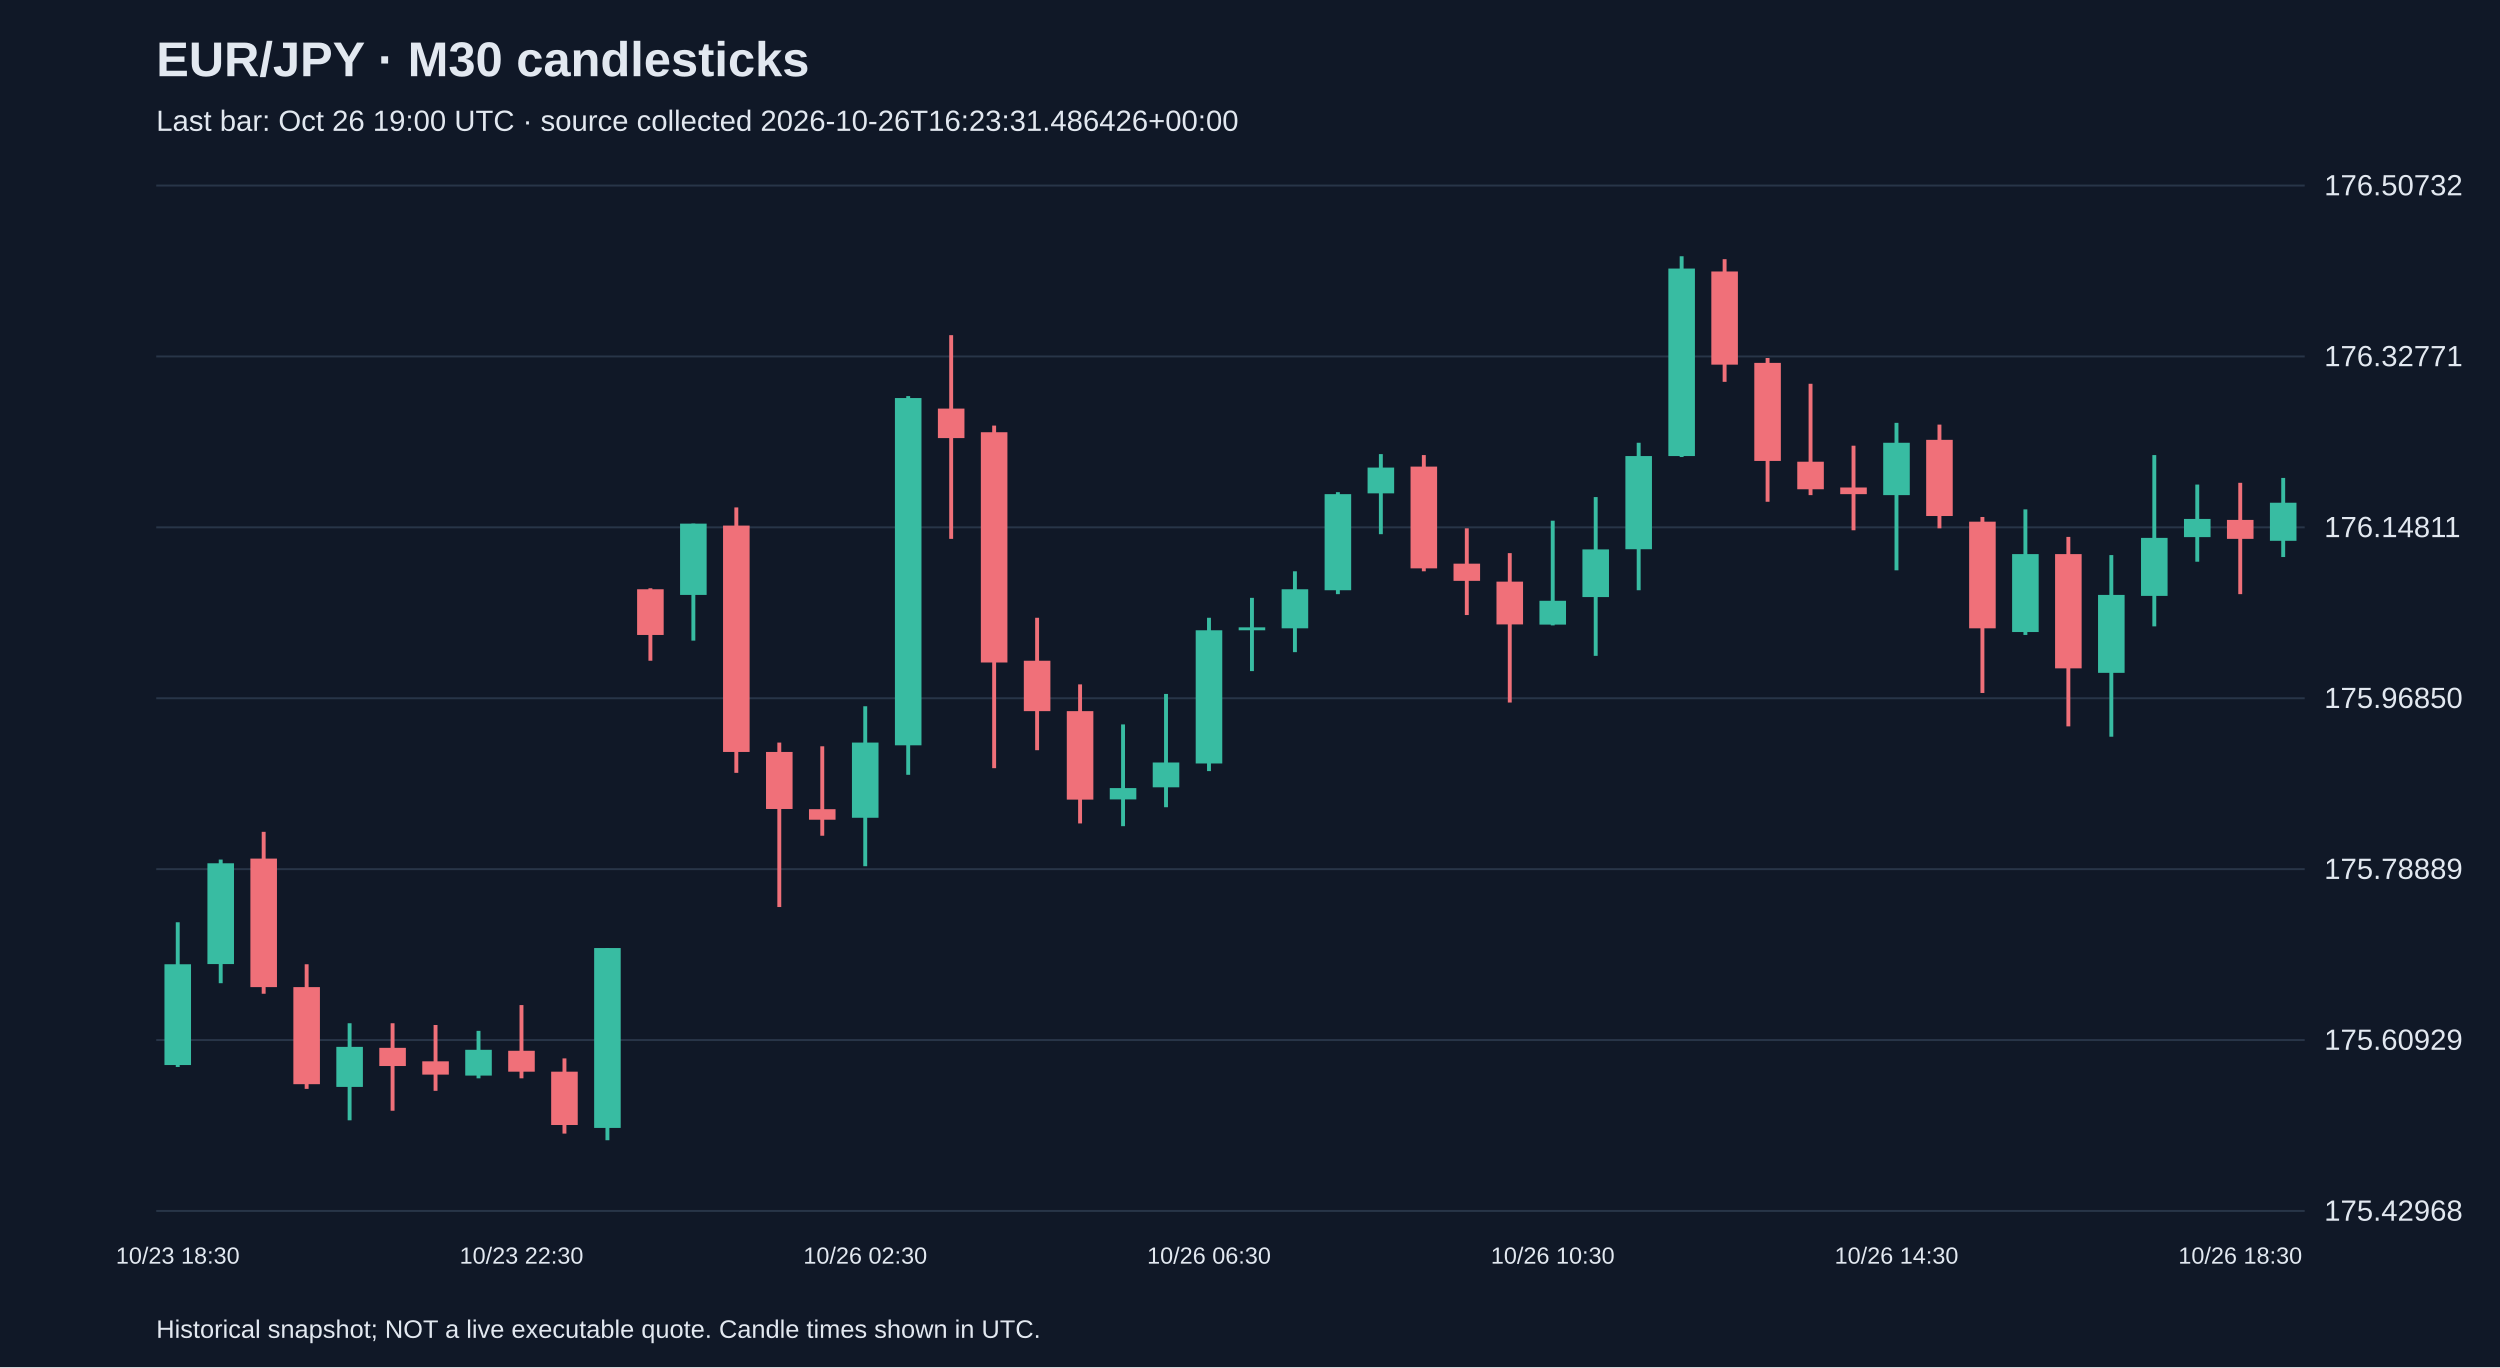
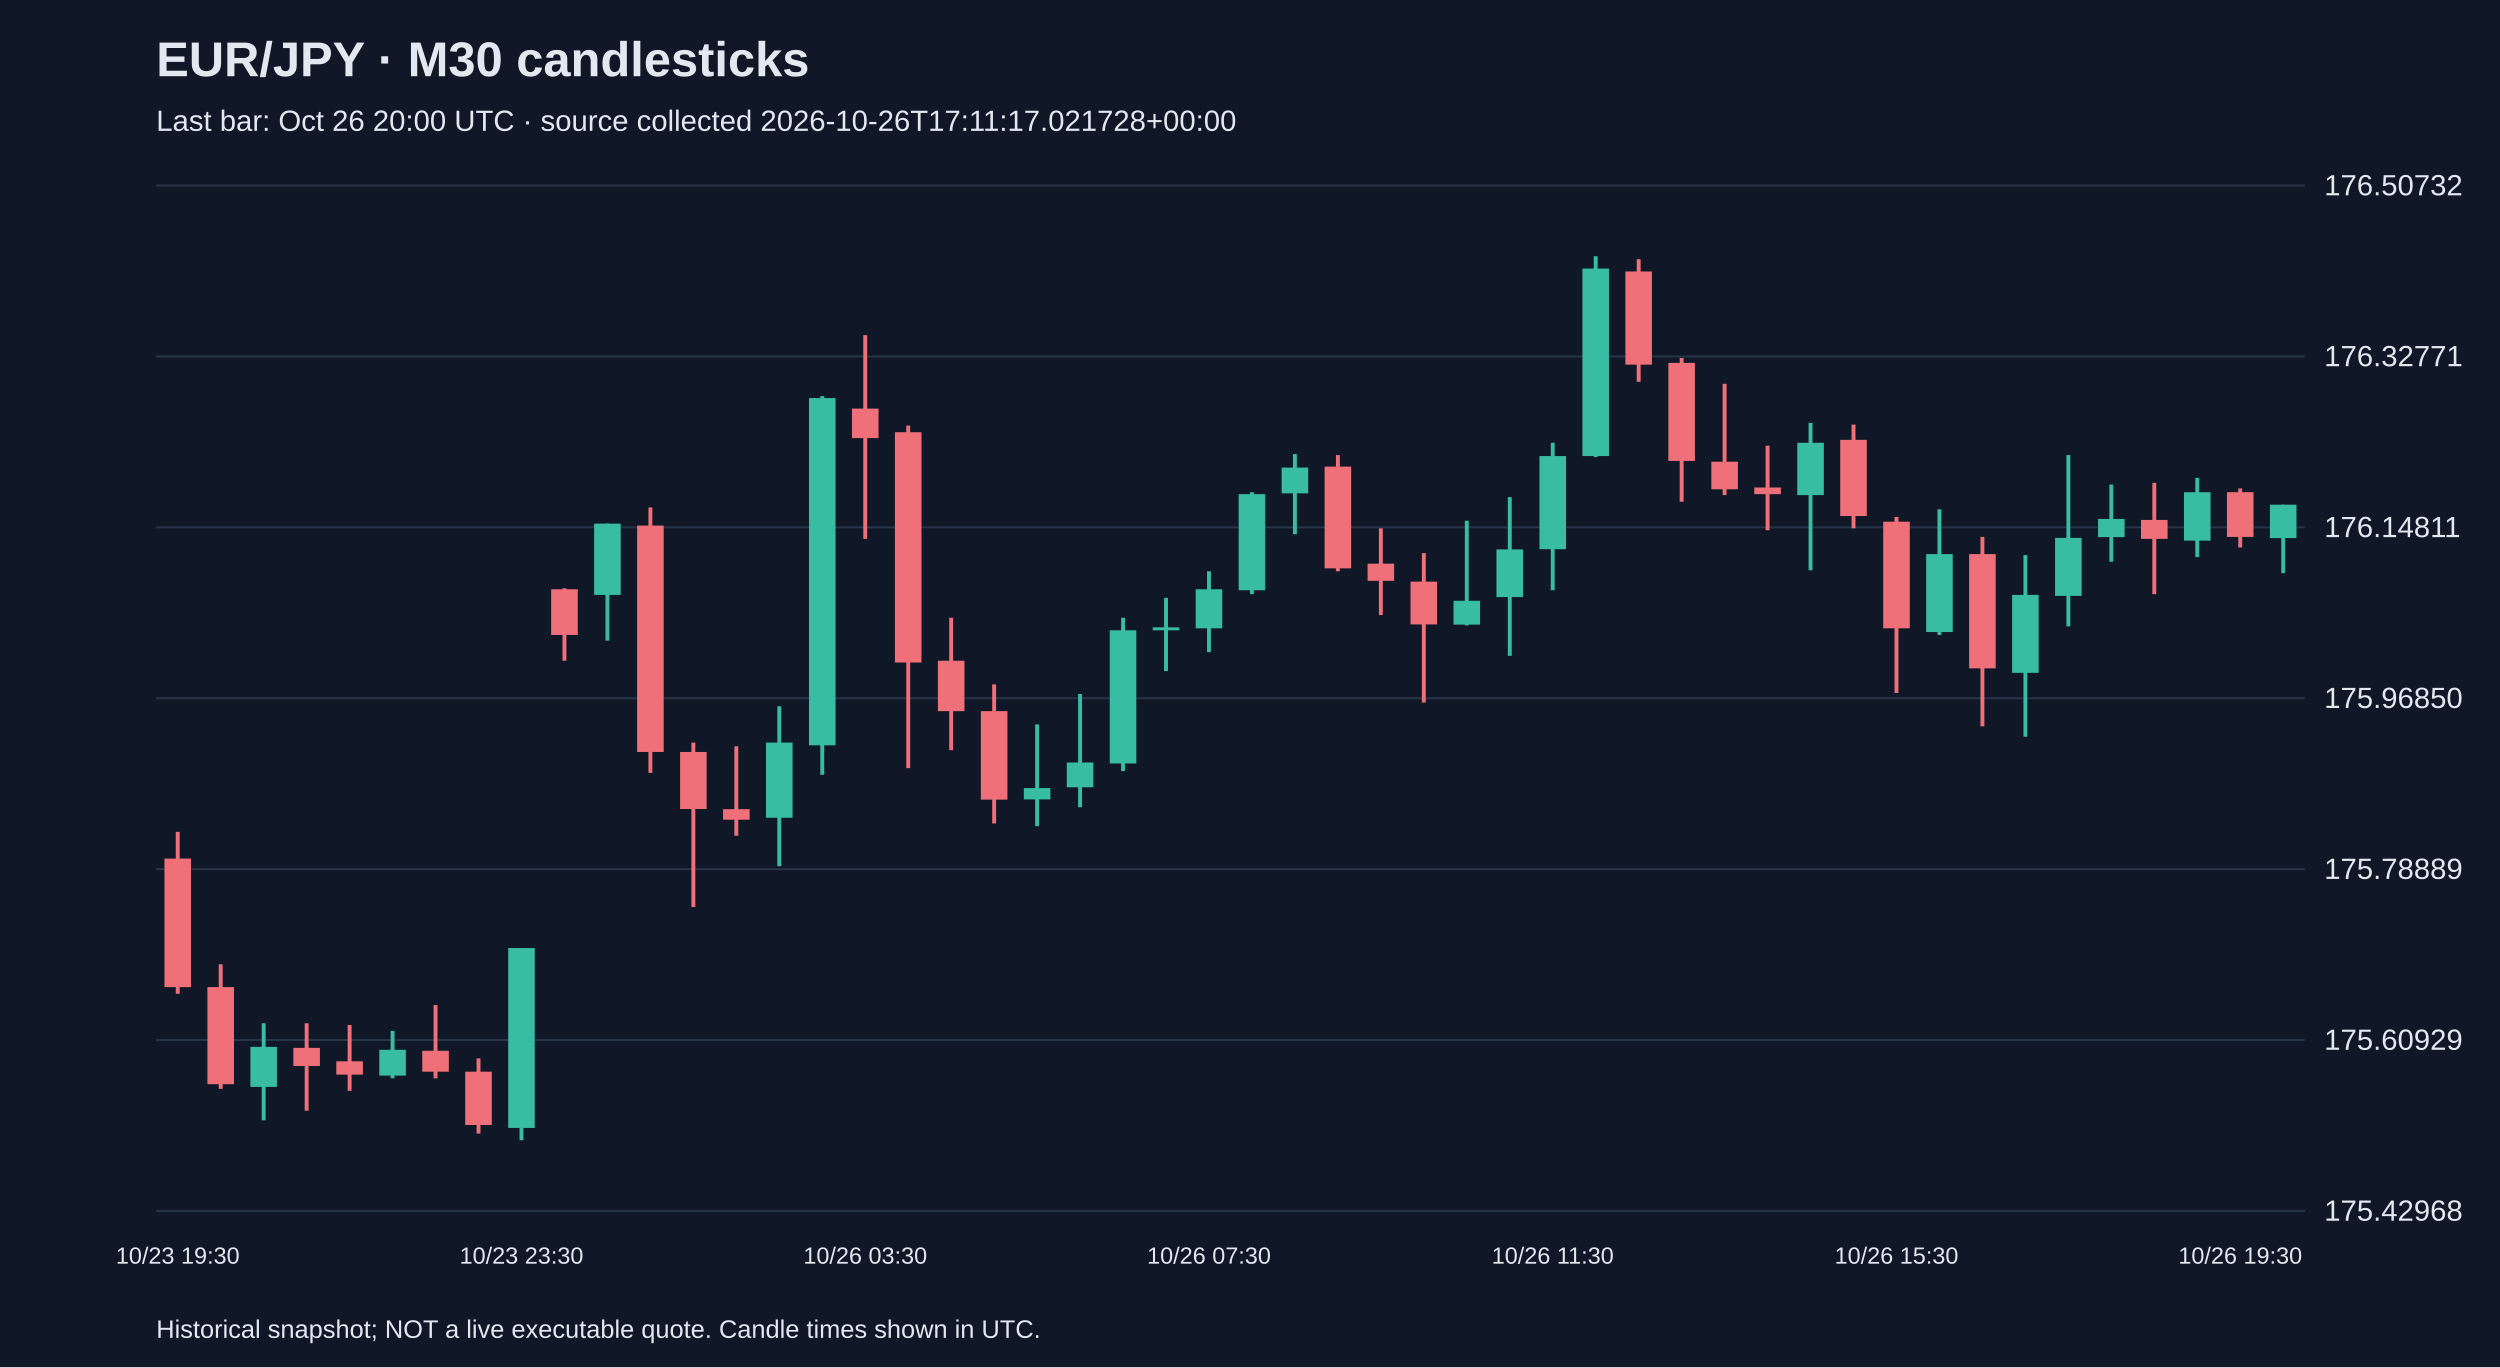
<svg xmlns="http://www.w3.org/2000/svg" viewBox="0 0 1280 700">
  <rect width="100%" height="100%" fill="#101827" />
  <style>text{font-family:Arial,sans-serif;fill:#e2e8f0}</style>
  <text x="80" y="39" font-size="25" font-weight="bold">EUR/JPY · M30 candlesticks</text>
-   <text x="80" y="67" font-size="15" fill="#a6b1c5">Last bar: Oct 26 19:00 UTC · source collected 2026-10-26T16:23:31.486426+00:00</text>
+   <text x="80" y="67" font-size="15" fill="#a6b1c5">Last bar: Oct 26 20:00 UTC · source collected 2026-10-26T17:11:17.021728+00:00</text>
  <line x1="80" y1="620.0" x2="1180" y2="620.0" stroke="#283548" />
  <text x="1190" y="625.0" font-size="15">175.42968</text>
  <line x1="80" y1="532.5" x2="1180" y2="532.5" stroke="#283548" />
  <text x="1190" y="537.5" font-size="15">175.60929</text>
  <line x1="80" y1="445.0" x2="1180" y2="445.0" stroke="#283548" />
  <text x="1190" y="450.0" font-size="15">175.78889</text>
  <line x1="80" y1="357.5" x2="1180" y2="357.5" stroke="#283548" />
  <text x="1190" y="362.5" font-size="15">175.96850</text>
  <line x1="80" y1="270.0" x2="1180" y2="270.0" stroke="#283548" />
  <text x="1190" y="275.0" font-size="15">176.14811</text>
  <line x1="80" y1="182.5" x2="1180" y2="182.5" stroke="#283548" />
  <text x="1190" y="187.5" font-size="15">176.32771</text>
  <line x1="80" y1="95.0" x2="1180" y2="95.0" stroke="#283548" />
  <text x="1190" y="100.0" font-size="15">176.50732</text>
-   <line x1="91.0" y1="472.2" x2="91.0" y2="546.3" stroke="#38bca2" stroke-width="2" />
-   <rect x="84.2" y="493.7" width="13.6" height="51.6" fill="#38bca2" />
-   <text x="91.0" y="647" text-anchor="middle" font-size="12">10/23 18:30</text>
-   <line x1="113.0" y1="440.1" x2="113.0" y2="503.4" stroke="#38bca2" stroke-width="2" />
-   <rect x="106.2" y="442.0" width="13.6" height="51.6" fill="#38bca2" />
-   <line x1="135.0" y1="425.9" x2="135.0" y2="508.8" stroke="#f07079" stroke-width="2" />
-   <rect x="128.2" y="439.6" width="13.6" height="65.8" fill="#f07079" />
-   <line x1="157.0" y1="493.7" x2="157.0" y2="557.5" stroke="#f07079" stroke-width="2" />
-   <rect x="150.2" y="505.4" width="13.6" height="49.7" fill="#f07079" />
-   <line x1="179.0" y1="523.9" x2="179.0" y2="573.6" stroke="#38bca2" stroke-width="2" />
-   <rect x="172.2" y="536.0" width="13.6" height="20.5" fill="#38bca2" />
-   <line x1="201.0" y1="523.9" x2="201.0" y2="568.7" stroke="#f07079" stroke-width="2" />
-   <rect x="194.2" y="536.5" width="13.6" height="9.3" fill="#f07079" />
-   <line x1="223.0" y1="524.8" x2="223.0" y2="558.5" stroke="#f07079" stroke-width="2" />
-   <rect x="216.2" y="543.4" width="13.6" height="6.8" fill="#f07079" />
-   <line x1="245.0" y1="527.8" x2="245.0" y2="552.1" stroke="#38bca2" stroke-width="2" />
-   <rect x="238.2" y="537.5" width="13.6" height="13.2" fill="#38bca2" />
-   <line x1="267.0" y1="514.6" x2="267.0" y2="552.1" stroke="#f07079" stroke-width="2" />
-   <rect x="260.2" y="538.0" width="13.6" height="10.7" fill="#f07079" />
-   <text x="267.0" y="647" text-anchor="middle" font-size="12">10/23 22:30</text>
-   <line x1="289.0" y1="541.9" x2="289.0" y2="580.4" stroke="#f07079" stroke-width="2" />
-   <rect x="282.2" y="548.7" width="13.6" height="27.3" fill="#f07079" />
-   <line x1="311.0" y1="485.4" x2="311.0" y2="583.8" stroke="#38bca2" stroke-width="2" />
-   <rect x="304.2" y="485.4" width="13.6" height="92.1" fill="#38bca2" />
-   <line x1="333.0" y1="301.2" x2="333.0" y2="338.3" stroke="#f07079" stroke-width="2" />
-   <rect x="326.2" y="301.7" width="13.6" height="23.4" fill="#f07079" />
-   <line x1="355.0" y1="268.1" x2="355.0" y2="328.0" stroke="#38bca2" stroke-width="2" />
-   <rect x="348.2" y="268.1" width="13.6" height="36.5" fill="#38bca2" />
-   <line x1="377.0" y1="259.8" x2="377.0" y2="395.7" stroke="#f07079" stroke-width="2" />
-   <rect x="370.2" y="269.1" width="13.6" height="115.9" fill="#f07079" />
-   <line x1="399.0" y1="380.2" x2="399.0" y2="464.4" stroke="#f07079" stroke-width="2" />
-   <rect x="392.2" y="385.0" width="13.6" height="29.2" fill="#f07079" />
-   <line x1="421.0" y1="382.1" x2="421.0" y2="427.9" stroke="#f07079" stroke-width="2" />
-   <rect x="414.2" y="414.3" width="13.6" height="5.4" fill="#f07079" />
-   <line x1="443.0" y1="361.6" x2="443.0" y2="443.5" stroke="#38bca2" stroke-width="2" />
-   <rect x="436.2" y="380.2" width="13.6" height="38.5" fill="#38bca2" />
-   <text x="443.0" y="647" text-anchor="middle" font-size="12">10/26 02:30</text>
-   <line x1="465.0" y1="202.8" x2="465.0" y2="396.7" stroke="#38bca2" stroke-width="2" />
-   <rect x="458.2" y="203.8" width="13.6" height="177.8" fill="#38bca2" />
-   <line x1="487.0" y1="171.6" x2="487.0" y2="275.9" stroke="#f07079" stroke-width="2" />
-   <rect x="480.2" y="209.2" width="13.6" height="15.1" fill="#f07079" />
-   <line x1="509.0" y1="217.9" x2="509.0" y2="393.3" stroke="#f07079" stroke-width="2" />
-   <rect x="502.2" y="221.3" width="13.6" height="117.9" fill="#f07079" />
-   <line x1="531.0" y1="316.3" x2="531.0" y2="384.1" stroke="#f07079" stroke-width="2" />
-   <rect x="524.2" y="338.3" width="13.6" height="25.8" fill="#f07079" />
-   <line x1="553.0" y1="350.4" x2="553.0" y2="421.6" stroke="#f07079" stroke-width="2" />
-   <rect x="546.2" y="364.1" width="13.6" height="45.3" fill="#f07079" />
-   <line x1="575.0" y1="370.9" x2="575.0" y2="423.0" stroke="#38bca2" stroke-width="2" />
-   <rect x="568.2" y="403.5" width="13.6" height="5.8" fill="#38bca2" />
-   <line x1="597.0" y1="355.3" x2="597.0" y2="413.3" stroke="#38bca2" stroke-width="2" />
-   <rect x="590.2" y="390.4" width="13.6" height="12.7" fill="#38bca2" />
-   <line x1="619.0" y1="316.3" x2="619.0" y2="394.8" stroke="#38bca2" stroke-width="2" />
-   <rect x="612.2" y="322.7" width="13.6" height="68.2" fill="#38bca2" />
-   <text x="619.0" y="647" text-anchor="middle" font-size="12">10/26 06:30</text>
-   <line x1="641.0" y1="306.1" x2="641.0" y2="343.6" stroke="#38bca2" stroke-width="2" />
-   <rect x="634.2" y="321.2" width="13.6" height="1.5" fill="#38bca2" />
-   <line x1="663.0" y1="292.5" x2="663.0" y2="333.9" stroke="#38bca2" stroke-width="2" />
-   <rect x="656.2" y="301.7" width="13.6" height="20.0" fill="#38bca2" />
-   <line x1="685.0" y1="252.0" x2="685.0" y2="304.2" stroke="#38bca2" stroke-width="2" />
-   <rect x="678.2" y="253.0" width="13.6" height="49.2" fill="#38bca2" />
-   <line x1="707.0" y1="232.5" x2="707.0" y2="273.5" stroke="#38bca2" stroke-width="2" />
-   <rect x="700.2" y="239.4" width="13.6" height="13.2" fill="#38bca2" />
-   <line x1="729.0" y1="233.0" x2="729.0" y2="292.5" stroke="#f07079" stroke-width="2" />
-   <rect x="722.2" y="238.9" width="13.6" height="52.1" fill="#f07079" />
-   <line x1="751.0" y1="270.5" x2="751.0" y2="314.9" stroke="#f07079" stroke-width="2" />
-   <rect x="744.2" y="288.6" width="13.6" height="8.8" fill="#f07079" />
-   <line x1="773.0" y1="283.2" x2="773.0" y2="359.7" stroke="#f07079" stroke-width="2" />
-   <rect x="766.2" y="297.8" width="13.6" height="21.9" fill="#f07079" />
-   <line x1="795.0" y1="266.6" x2="795.0" y2="320.2" stroke="#38bca2" stroke-width="2" />
-   <rect x="788.2" y="307.6" width="13.6" height="12.2" fill="#38bca2" />
-   <text x="795.0" y="647" text-anchor="middle" font-size="12">10/26 10:30</text>
-   <line x1="817.0" y1="254.5" x2="817.0" y2="335.8" stroke="#38bca2" stroke-width="2" />
-   <rect x="810.2" y="281.3" width="13.6" height="24.4" fill="#38bca2" />
-   <line x1="839.0" y1="226.7" x2="839.0" y2="302.2" stroke="#38bca2" stroke-width="2" />
-   <rect x="832.2" y="233.5" width="13.6" height="47.7" fill="#38bca2" />
-   <line x1="861.0" y1="131.2" x2="861.0" y2="234.0" stroke="#38bca2" stroke-width="2" />
-   <rect x="854.2" y="137.5" width="13.6" height="96.0" fill="#38bca2" />
-   <line x1="883.0" y1="132.7" x2="883.0" y2="195.5" stroke="#f07079" stroke-width="2" />
-   <rect x="876.2" y="139.0" width="13.6" height="47.7" fill="#f07079" />
-   <line x1="905.0" y1="183.3" x2="905.0" y2="256.9" stroke="#f07079" stroke-width="2" />
-   <rect x="898.2" y="185.8" width="13.6" height="50.2" fill="#f07079" />
-   <line x1="927.0" y1="196.5" x2="927.0" y2="253.5" stroke="#f07079" stroke-width="2" />
-   <rect x="920.2" y="236.4" width="13.6" height="14.1" fill="#f07079" />
-   <line x1="949.0" y1="228.2" x2="949.0" y2="271.5" stroke="#f07079" stroke-width="2" />
-   <rect x="942.2" y="249.6" width="13.6" height="3.4" fill="#f07079" />
-   <line x1="971.0" y1="216.5" x2="971.0" y2="292.0" stroke="#38bca2" stroke-width="2" />
-   <rect x="964.2" y="226.7" width="13.6" height="26.8" fill="#38bca2" />
-   <text x="971.0" y="647" text-anchor="middle" font-size="12">10/26 14:30</text>
-   <line x1="993.0" y1="217.4" x2="993.0" y2="270.5" stroke="#f07079" stroke-width="2" />
-   <rect x="986.2" y="225.2" width="13.6" height="39.0" fill="#f07079" />
-   <line x1="1015.0" y1="264.7" x2="1015.0" y2="354.8" stroke="#f07079" stroke-width="2" />
-   <rect x="1008.2" y="267.1" width="13.6" height="54.6" fill="#f07079" />
-   <line x1="1037.0" y1="260.8" x2="1037.0" y2="325.1" stroke="#38bca2" stroke-width="2" />
-   <rect x="1030.2" y="283.7" width="13.6" height="39.9" fill="#38bca2" />
-   <line x1="1059.0" y1="274.9" x2="1059.0" y2="371.9" stroke="#f07079" stroke-width="2" />
-   <rect x="1052.2" y="283.7" width="13.6" height="58.5" fill="#f07079" />
-   <line x1="1081.0" y1="284.2" x2="1081.0" y2="377.2" stroke="#38bca2" stroke-width="2" />
-   <rect x="1074.2" y="304.6" width="13.6" height="39.9" fill="#38bca2" />
-   <line x1="1103.0" y1="233.0" x2="1103.0" y2="320.7" stroke="#38bca2" stroke-width="2" />
-   <rect x="1096.2" y="275.4" width="13.6" height="29.7" fill="#38bca2" />
-   <line x1="1125.0" y1="248.1" x2="1125.0" y2="287.6" stroke="#38bca2" stroke-width="2" />
-   <rect x="1118.2" y="265.7" width="13.6" height="9.3" fill="#38bca2" />
-   <line x1="1147.0" y1="247.2" x2="1147.0" y2="304.2" stroke="#f07079" stroke-width="2" />
-   <rect x="1140.2" y="266.2" width="13.6" height="9.7" fill="#f07079" />
-   <text x="1147.0" y="647" text-anchor="middle" font-size="12">10/26 18:30</text>
-   <line x1="1169.0" y1="244.7" x2="1169.0" y2="285.2" stroke="#38bca2" stroke-width="2" />
-   <rect x="1162.2" y="257.4" width="13.6" height="19.5" fill="#38bca2" />
+   <line x1="91.0" y1="425.9" x2="91.0" y2="508.8" stroke="#f07079" stroke-width="2" />
+   <rect x="84.2" y="439.6" width="13.6" height="65.8" fill="#f07079" />
+   <text x="91.0" y="647" text-anchor="middle" font-size="12">10/23 19:30</text>
+   <line x1="113.0" y1="493.7" x2="113.0" y2="557.5" stroke="#f07079" stroke-width="2" />
+   <rect x="106.2" y="505.4" width="13.6" height="49.7" fill="#f07079" />
+   <line x1="135.0" y1="523.9" x2="135.0" y2="573.6" stroke="#38bca2" stroke-width="2" />
+   <rect x="128.2" y="536.0" width="13.6" height="20.5" fill="#38bca2" />
+   <line x1="157.0" y1="523.9" x2="157.0" y2="568.7" stroke="#f07079" stroke-width="2" />
+   <rect x="150.2" y="536.5" width="13.6" height="9.3" fill="#f07079" />
+   <line x1="179.0" y1="524.8" x2="179.0" y2="558.5" stroke="#f07079" stroke-width="2" />
+   <rect x="172.2" y="543.4" width="13.6" height="6.8" fill="#f07079" />
+   <line x1="201.0" y1="527.8" x2="201.0" y2="552.1" stroke="#38bca2" stroke-width="2" />
+   <rect x="194.2" y="537.5" width="13.6" height="13.2" fill="#38bca2" />
+   <line x1="223.0" y1="514.6" x2="223.0" y2="552.1" stroke="#f07079" stroke-width="2" />
+   <rect x="216.2" y="538.0" width="13.6" height="10.7" fill="#f07079" />
+   <line x1="245.0" y1="541.9" x2="245.0" y2="580.4" stroke="#f07079" stroke-width="2" />
+   <rect x="238.2" y="548.7" width="13.6" height="27.3" fill="#f07079" />
+   <line x1="267.0" y1="485.4" x2="267.0" y2="583.8" stroke="#38bca2" stroke-width="2" />
+   <rect x="260.2" y="485.4" width="13.6" height="92.1" fill="#38bca2" />
+   <text x="267.0" y="647" text-anchor="middle" font-size="12">10/23 23:30</text>
+   <line x1="289.0" y1="301.2" x2="289.0" y2="338.3" stroke="#f07079" stroke-width="2" />
+   <rect x="282.2" y="301.7" width="13.6" height="23.4" fill="#f07079" />
+   <line x1="311.0" y1="268.1" x2="311.0" y2="328.0" stroke="#38bca2" stroke-width="2" />
+   <rect x="304.2" y="268.1" width="13.6" height="36.5" fill="#38bca2" />
+   <line x1="333.0" y1="259.8" x2="333.0" y2="395.7" stroke="#f07079" stroke-width="2" />
+   <rect x="326.2" y="269.1" width="13.6" height="115.9" fill="#f07079" />
+   <line x1="355.0" y1="380.2" x2="355.0" y2="464.4" stroke="#f07079" stroke-width="2" />
+   <rect x="348.2" y="385.0" width="13.6" height="29.2" fill="#f07079" />
+   <line x1="377.0" y1="382.1" x2="377.0" y2="427.9" stroke="#f07079" stroke-width="2" />
+   <rect x="370.2" y="414.3" width="13.6" height="5.4" fill="#f07079" />
+   <line x1="399.0" y1="361.6" x2="399.0" y2="443.5" stroke="#38bca2" stroke-width="2" />
+   <rect x="392.2" y="380.2" width="13.6" height="38.5" fill="#38bca2" />
+   <line x1="421.0" y1="202.8" x2="421.0" y2="396.7" stroke="#38bca2" stroke-width="2" />
+   <rect x="414.2" y="203.8" width="13.6" height="177.8" fill="#38bca2" />
+   <line x1="443.0" y1="171.6" x2="443.0" y2="275.9" stroke="#f07079" stroke-width="2" />
+   <rect x="436.2" y="209.2" width="13.6" height="15.1" fill="#f07079" />
+   <text x="443.0" y="647" text-anchor="middle" font-size="12">10/26 03:30</text>
+   <line x1="465.0" y1="217.9" x2="465.0" y2="393.3" stroke="#f07079" stroke-width="2" />
+   <rect x="458.2" y="221.3" width="13.6" height="117.9" fill="#f07079" />
+   <line x1="487.0" y1="316.3" x2="487.0" y2="384.1" stroke="#f07079" stroke-width="2" />
+   <rect x="480.2" y="338.3" width="13.6" height="25.8" fill="#f07079" />
+   <line x1="509.0" y1="350.4" x2="509.0" y2="421.6" stroke="#f07079" stroke-width="2" />
+   <rect x="502.2" y="364.1" width="13.6" height="45.3" fill="#f07079" />
+   <line x1="531.0" y1="370.9" x2="531.0" y2="423.0" stroke="#38bca2" stroke-width="2" />
+   <rect x="524.2" y="403.5" width="13.6" height="5.8" fill="#38bca2" />
+   <line x1="553.0" y1="355.3" x2="553.0" y2="413.3" stroke="#38bca2" stroke-width="2" />
+   <rect x="546.2" y="390.4" width="13.6" height="12.7" fill="#38bca2" />
+   <line x1="575.0" y1="316.3" x2="575.0" y2="394.8" stroke="#38bca2" stroke-width="2" />
+   <rect x="568.2" y="322.7" width="13.6" height="68.2" fill="#38bca2" />
+   <line x1="597.0" y1="306.1" x2="597.0" y2="343.6" stroke="#38bca2" stroke-width="2" />
+   <rect x="590.2" y="321.2" width="13.6" height="1.5" fill="#38bca2" />
+   <line x1="619.0" y1="292.5" x2="619.0" y2="333.9" stroke="#38bca2" stroke-width="2" />
+   <rect x="612.2" y="301.7" width="13.6" height="20.0" fill="#38bca2" />
+   <text x="619.0" y="647" text-anchor="middle" font-size="12">10/26 07:30</text>
+   <line x1="641.0" y1="252.0" x2="641.0" y2="304.2" stroke="#38bca2" stroke-width="2" />
+   <rect x="634.2" y="253.0" width="13.6" height="49.2" fill="#38bca2" />
+   <line x1="663.0" y1="232.5" x2="663.0" y2="273.5" stroke="#38bca2" stroke-width="2" />
+   <rect x="656.2" y="239.4" width="13.6" height="13.2" fill="#38bca2" />
+   <line x1="685.0" y1="233.0" x2="685.0" y2="292.5" stroke="#f07079" stroke-width="2" />
+   <rect x="678.2" y="238.9" width="13.6" height="52.1" fill="#f07079" />
+   <line x1="707.0" y1="270.5" x2="707.0" y2="314.9" stroke="#f07079" stroke-width="2" />
+   <rect x="700.2" y="288.6" width="13.6" height="8.8" fill="#f07079" />
+   <line x1="729.0" y1="283.2" x2="729.0" y2="359.7" stroke="#f07079" stroke-width="2" />
+   <rect x="722.2" y="297.8" width="13.6" height="21.9" fill="#f07079" />
+   <line x1="751.0" y1="266.6" x2="751.0" y2="320.2" stroke="#38bca2" stroke-width="2" />
+   <rect x="744.2" y="307.6" width="13.6" height="12.2" fill="#38bca2" />
+   <line x1="773.0" y1="254.5" x2="773.0" y2="335.8" stroke="#38bca2" stroke-width="2" />
+   <rect x="766.2" y="281.3" width="13.6" height="24.4" fill="#38bca2" />
+   <line x1="795.0" y1="226.7" x2="795.0" y2="302.2" stroke="#38bca2" stroke-width="2" />
+   <rect x="788.2" y="233.5" width="13.6" height="47.7" fill="#38bca2" />
+   <text x="795.0" y="647" text-anchor="middle" font-size="12">10/26 11:30</text>
+   <line x1="817.0" y1="131.2" x2="817.0" y2="234.0" stroke="#38bca2" stroke-width="2" />
+   <rect x="810.2" y="137.5" width="13.6" height="96.0" fill="#38bca2" />
+   <line x1="839.0" y1="132.7" x2="839.0" y2="195.5" stroke="#f07079" stroke-width="2" />
+   <rect x="832.2" y="139.0" width="13.6" height="47.7" fill="#f07079" />
+   <line x1="861.0" y1="183.3" x2="861.0" y2="256.9" stroke="#f07079" stroke-width="2" />
+   <rect x="854.2" y="185.8" width="13.6" height="50.2" fill="#f07079" />
+   <line x1="883.0" y1="196.5" x2="883.0" y2="253.5" stroke="#f07079" stroke-width="2" />
+   <rect x="876.2" y="236.4" width="13.6" height="14.1" fill="#f07079" />
+   <line x1="905.0" y1="228.2" x2="905.0" y2="271.5" stroke="#f07079" stroke-width="2" />
+   <rect x="898.2" y="249.6" width="13.6" height="3.4" fill="#f07079" />
+   <line x1="927.0" y1="216.5" x2="927.0" y2="292.0" stroke="#38bca2" stroke-width="2" />
+   <rect x="920.2" y="226.7" width="13.6" height="26.8" fill="#38bca2" />
+   <line x1="949.0" y1="217.4" x2="949.0" y2="270.5" stroke="#f07079" stroke-width="2" />
+   <rect x="942.2" y="225.2" width="13.6" height="39.0" fill="#f07079" />
+   <line x1="971.0" y1="264.7" x2="971.0" y2="354.8" stroke="#f07079" stroke-width="2" />
+   <rect x="964.2" y="267.1" width="13.6" height="54.6" fill="#f07079" />
+   <text x="971.0" y="647" text-anchor="middle" font-size="12">10/26 15:30</text>
+   <line x1="993.0" y1="260.8" x2="993.0" y2="325.1" stroke="#38bca2" stroke-width="2" />
+   <rect x="986.2" y="283.7" width="13.6" height="39.9" fill="#38bca2" />
+   <line x1="1015.0" y1="274.9" x2="1015.0" y2="371.9" stroke="#f07079" stroke-width="2" />
+   <rect x="1008.2" y="283.7" width="13.6" height="58.5" fill="#f07079" />
+   <line x1="1037.0" y1="284.2" x2="1037.0" y2="377.2" stroke="#38bca2" stroke-width="2" />
+   <rect x="1030.2" y="304.6" width="13.6" height="39.9" fill="#38bca2" />
+   <line x1="1059.0" y1="233.0" x2="1059.0" y2="320.7" stroke="#38bca2" stroke-width="2" />
+   <rect x="1052.2" y="275.4" width="13.6" height="29.7" fill="#38bca2" />
+   <line x1="1081.0" y1="248.1" x2="1081.0" y2="287.6" stroke="#38bca2" stroke-width="2" />
+   <rect x="1074.2" y="265.7" width="13.6" height="9.3" fill="#38bca2" />
+   <line x1="1103.0" y1="247.2" x2="1103.0" y2="304.2" stroke="#f07079" stroke-width="2" />
+   <rect x="1096.2" y="266.2" width="13.6" height="9.7" fill="#f07079" />
+   <line x1="1125.0" y1="244.7" x2="1125.0" y2="285.2" stroke="#38bca2" stroke-width="2" />
+   <rect x="1118.2" y="252.0" width="13.6" height="24.8" fill="#38bca2" />
+   <line x1="1147.0" y1="250.1" x2="1147.0" y2="280.3" stroke="#f07079" stroke-width="2" />
+   <rect x="1140.2" y="252.0" width="13.6" height="22.9" fill="#f07079" />
+   <text x="1147.0" y="647" text-anchor="middle" font-size="12">10/26 19:30</text>
+   <line x1="1169.0" y1="258.4" x2="1169.0" y2="293.4" stroke="#38bca2" stroke-width="2" />
+   <rect x="1162.2" y="258.4" width="13.6" height="17.1" fill="#38bca2" />
  <text x="80" y="685" font-size="13">Historical snapshot; NOT a live executable quote. Candle times shown in UTC.</text>
</svg>
